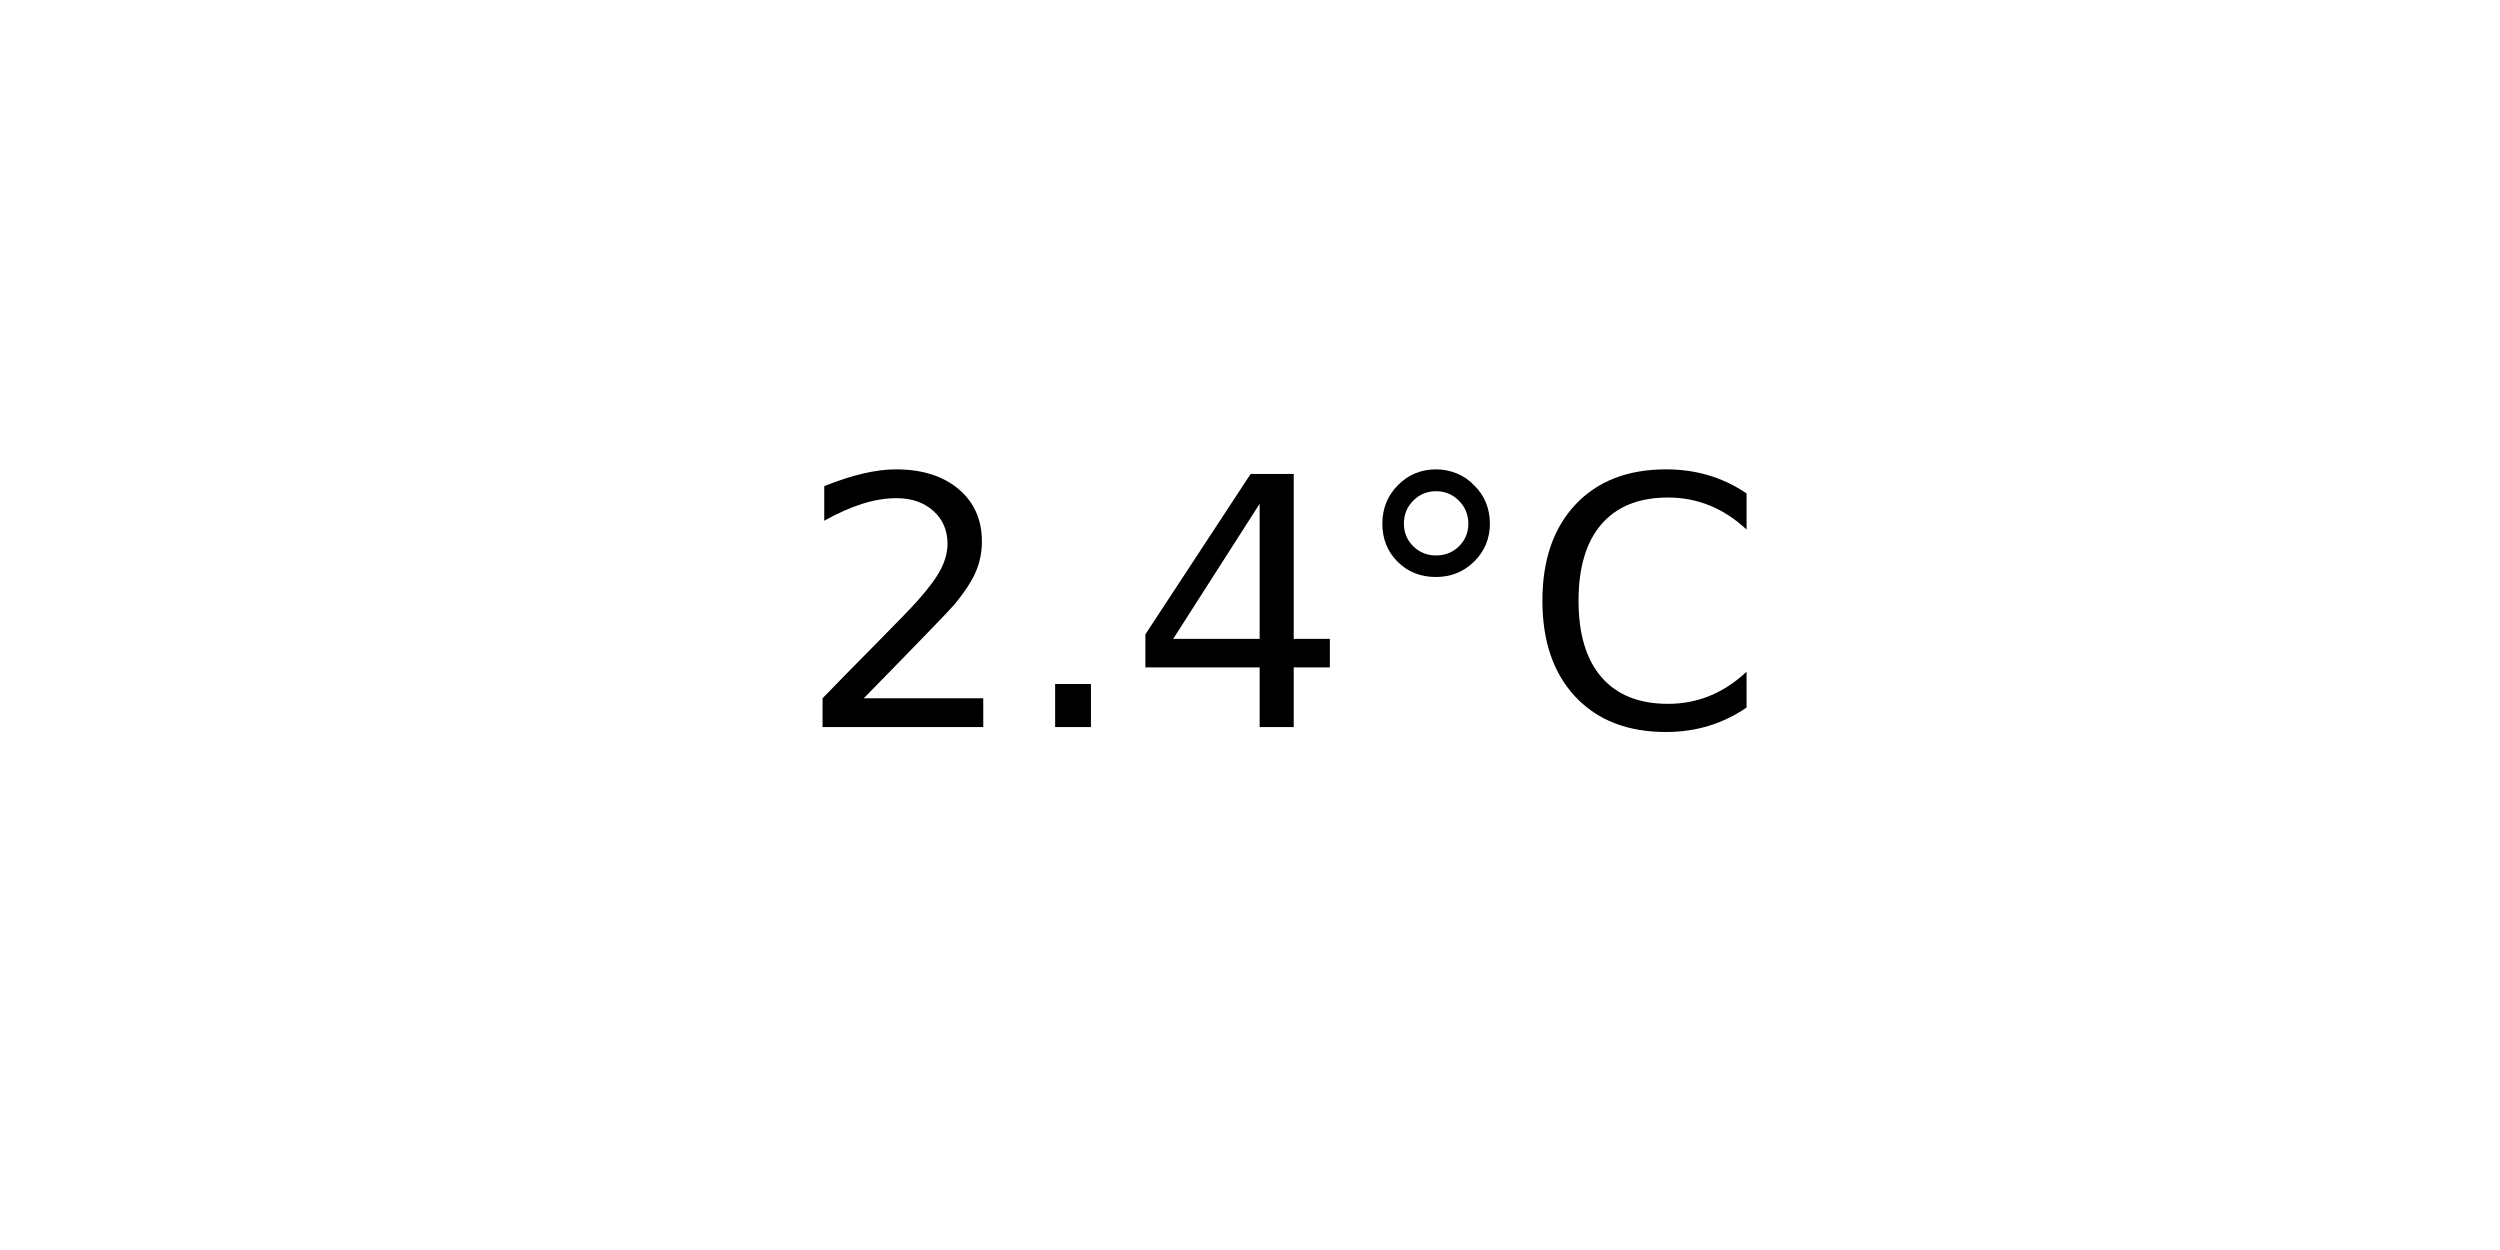
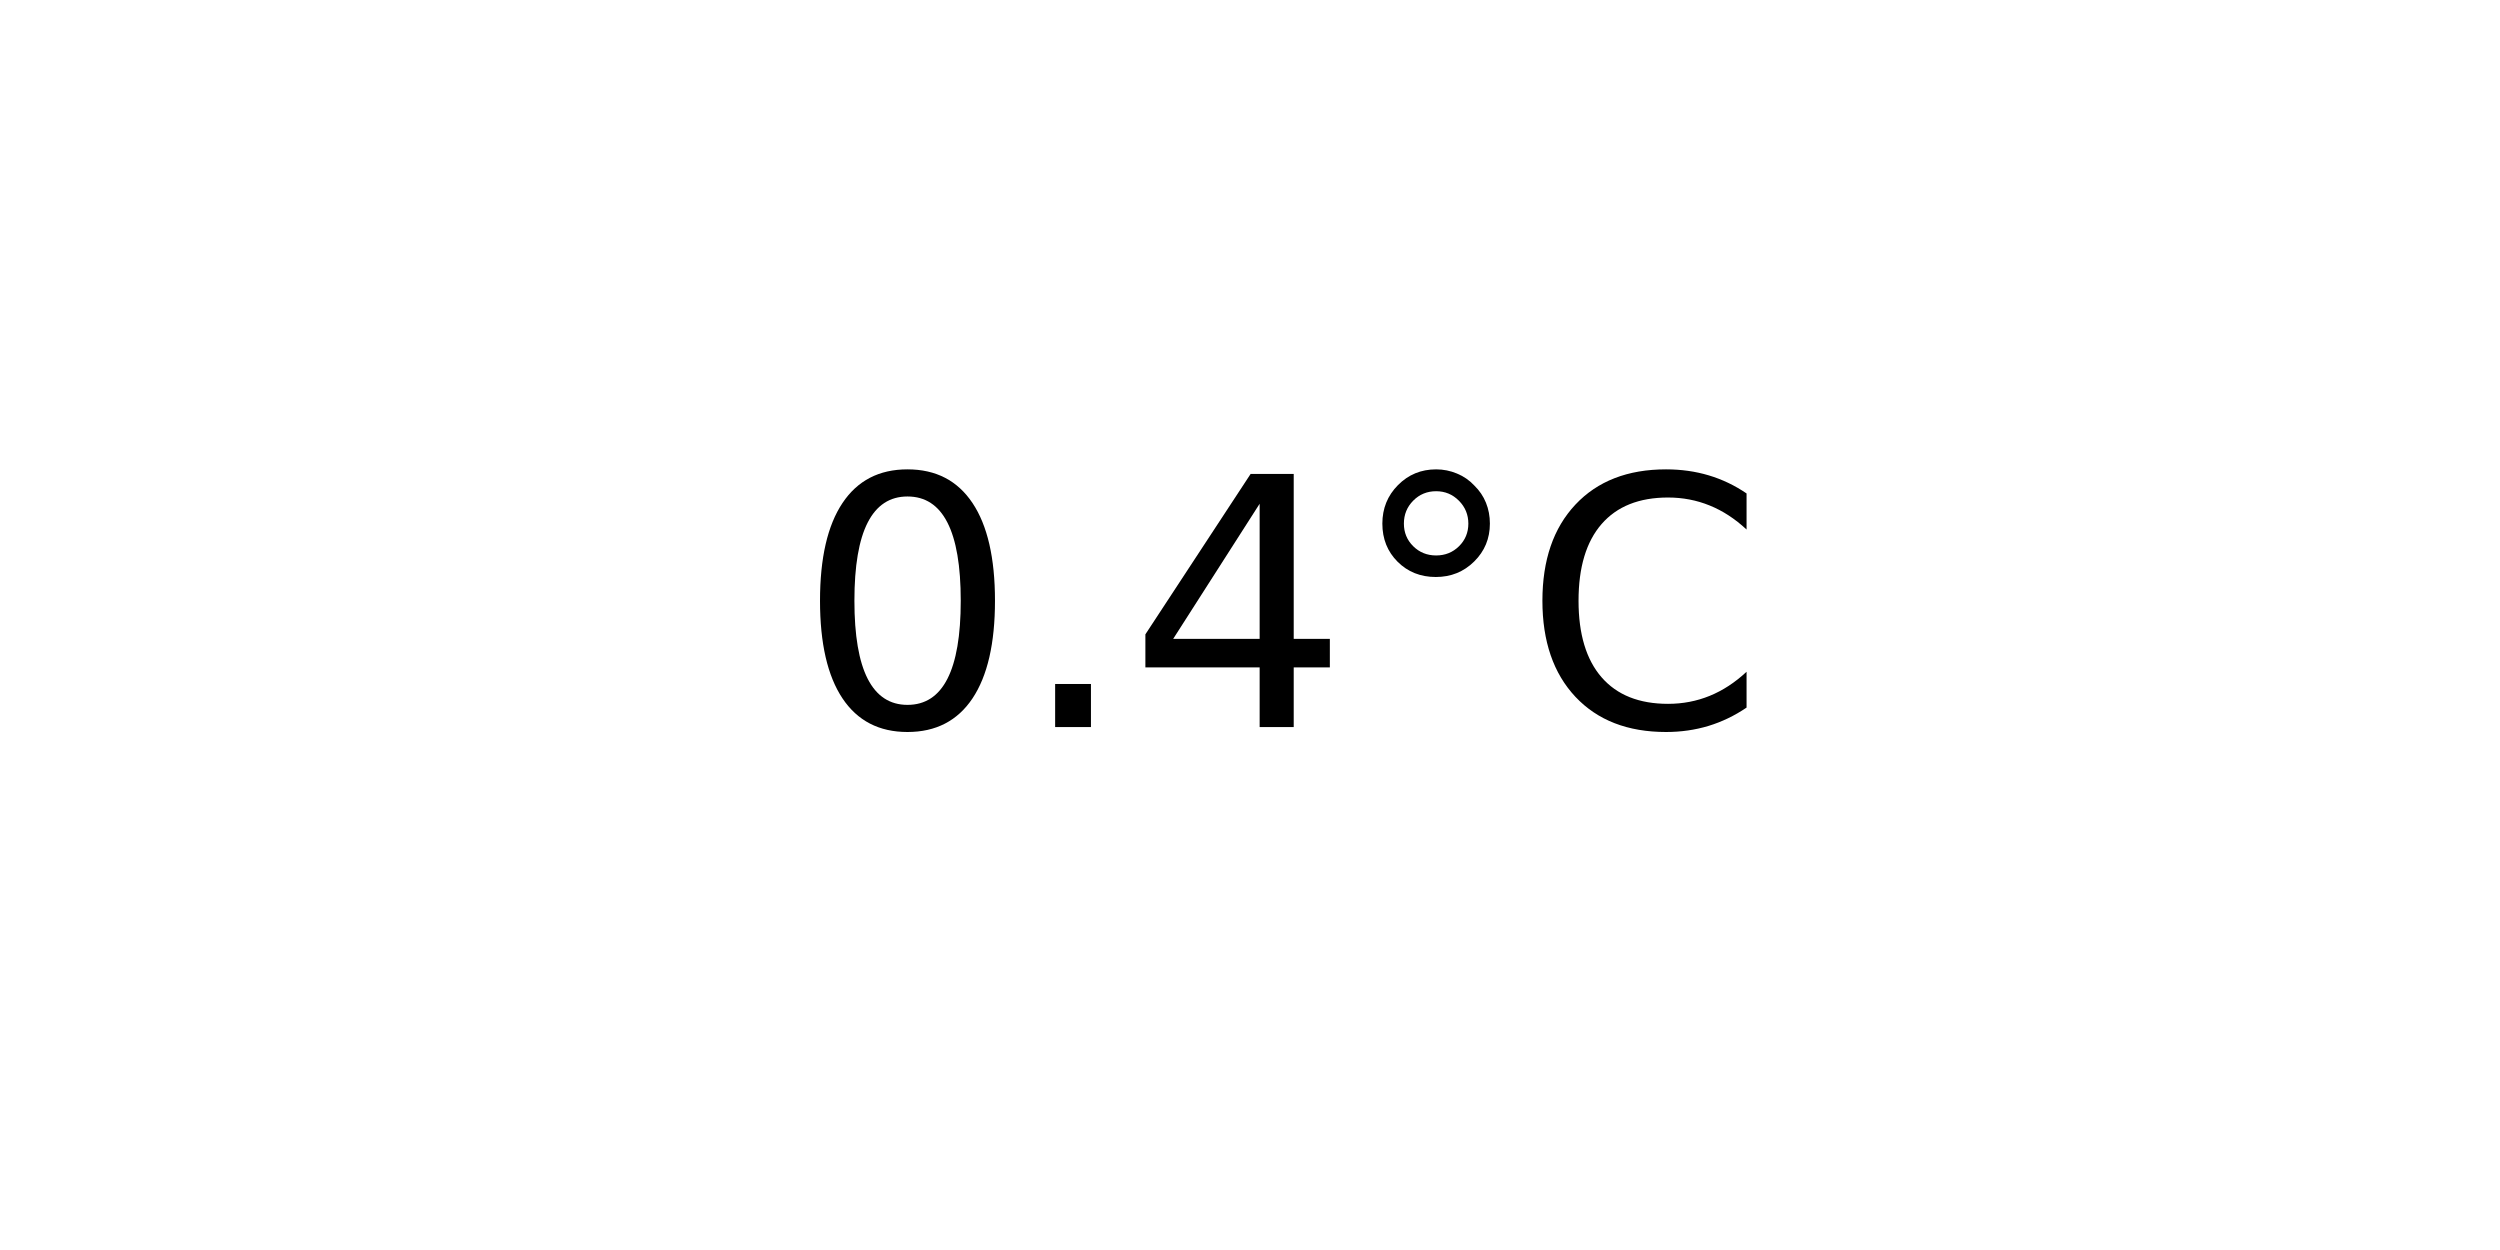
<svg xmlns="http://www.w3.org/2000/svg" xmlns:xlink="http://www.w3.org/1999/xlink" width="72pt" height="36pt" viewBox="0 0 72 36" version="1.1">
  <defs>
    <style type="text/css">*{stroke-linejoin: round; stroke-linecap: butt}</style>
  </defs>
  <g id="figure_1">
    <g id="axes_1">
      <g id="text_1">
        <g transform="translate(22.95703 20.93937) scale(0.1 -0.1)">
          <defs>
-             <path id="DejaVuSans-32" d="M 1228 531  L 3431 531  L 3431 0  L 469 0  L 469 531  Q 828 903 1448 1529  Q 2069 2156 2228 2338  Q 2531 2678 2651 2914  Q 2772 3150 2772 3378  Q 2772 3750 2511 3984  Q 2250 4219 1831 4219  Q 1534 4219 1204 4116  Q 875 4013 500 3803  L 500 4441  Q 881 4594 1212 4672  Q 1544 4750 1819 4750  Q 2544 4750 2975 4387  Q 3406 4025 3406 3419  Q 3406 3131 3298 2873  Q 3191 2616 2906 2266  Q 2828 2175 2409 1742  Q 1991 1309 1228 531  z " transform="scale(0.015625)" />
+             <path id="DejaVuSans-30" d="M 2034 4250  Q 1547 4250 1301 3770  Q 1056 3291 1056 2328  Q 1056 1369 1301 889  Q 1547 409 2034 409  Q 2525 409 2770 889  Q 3016 1369 3016 2328  Q 3016 3291 2770 3770  Q 2525 4250 2034 4250  z M 2034 4750  Q 2819 4750 3233 4129  Q 3647 3509 3647 2328  Q 3647 1150 3233 529  Q 2819 -91 2034 -91  Q 1250 -91 836 529  Q 422 1150 422 2328  Q 422 3509 836 4129  Q 1250 4750 2034 4750  z " transform="scale(0.015625)" />
            <path id="DejaVuSans-2e" d="M 684 794  L 1344 794  L 1344 0  L 684 0  L 684 794  z " transform="scale(0.015625)" />
            <path id="DejaVuSans-34" d="M 2419 4116  L 825 1625  L 2419 1625  L 2419 4116  z M 2253 4666  L 3047 4666  L 3047 1625  L 3713 1625  L 3713 1100  L 3047 1100  L 3047 0  L 2419 0  L 2419 1100  L 313 1100  L 313 1709  L 2253 4666  z " transform="scale(0.015625)" />
            <path id="DejaVuSans-b0" d="M 1600 4347  Q 1350 4347 1178 4173  Q 1006 4000 1006 3750  Q 1006 3503 1178 3333  Q 1350 3163 1600 3163  Q 1850 3163 2022 3333  Q 2194 3503 2194 3750  Q 2194 3997 2020 4172  Q 1847 4347 1600 4347  z M 1600 4750  Q 1800 4750 1984 4673  Q 2169 4597 2303 4453  Q 2447 4313 2519 4134  Q 2591 3956 2591 3750  Q 2591 3338 2302 3052  Q 2013 2766 1594 2766  Q 1172 2766 890 3047  Q 609 3328 609 3750  Q 609 4169 896 4459  Q 1184 4750 1600 4750  z " transform="scale(0.015625)" />
            <path id="DejaVuSans-43" d="M 4122 4306  L 4122 3641  Q 3803 3938 3442 4084  Q 3081 4231 2675 4231  Q 1875 4231 1450 3742  Q 1025 3253 1025 2328  Q 1025 1406 1450 917  Q 1875 428 2675 428  Q 3081 428 3442 575  Q 3803 722 4122 1019  L 4122 359  Q 3791 134 3420 21  Q 3050 -91 2638 -91  Q 1578 -91 968 557  Q 359 1206 359 2328  Q 359 3453 968 4101  Q 1578 4750 2638 4750  Q 3056 4750 3426 4639  Q 3797 4528 4122 4306  z " transform="scale(0.015625)" />
          </defs>
-           <use xlink:href="#DejaVuSans-32" />
+           <use xlink:href="#DejaVuSans-30" />
          <use xlink:href="#DejaVuSans-2e" x="63.623" />
          <use xlink:href="#DejaVuSans-34" x="95.41" />
          <use xlink:href="#DejaVuSans-b0" x="159.033" />
          <use xlink:href="#DejaVuSans-43" x="209.033" />
        </g>
      </g>
    </g>
  </g>
</svg>
